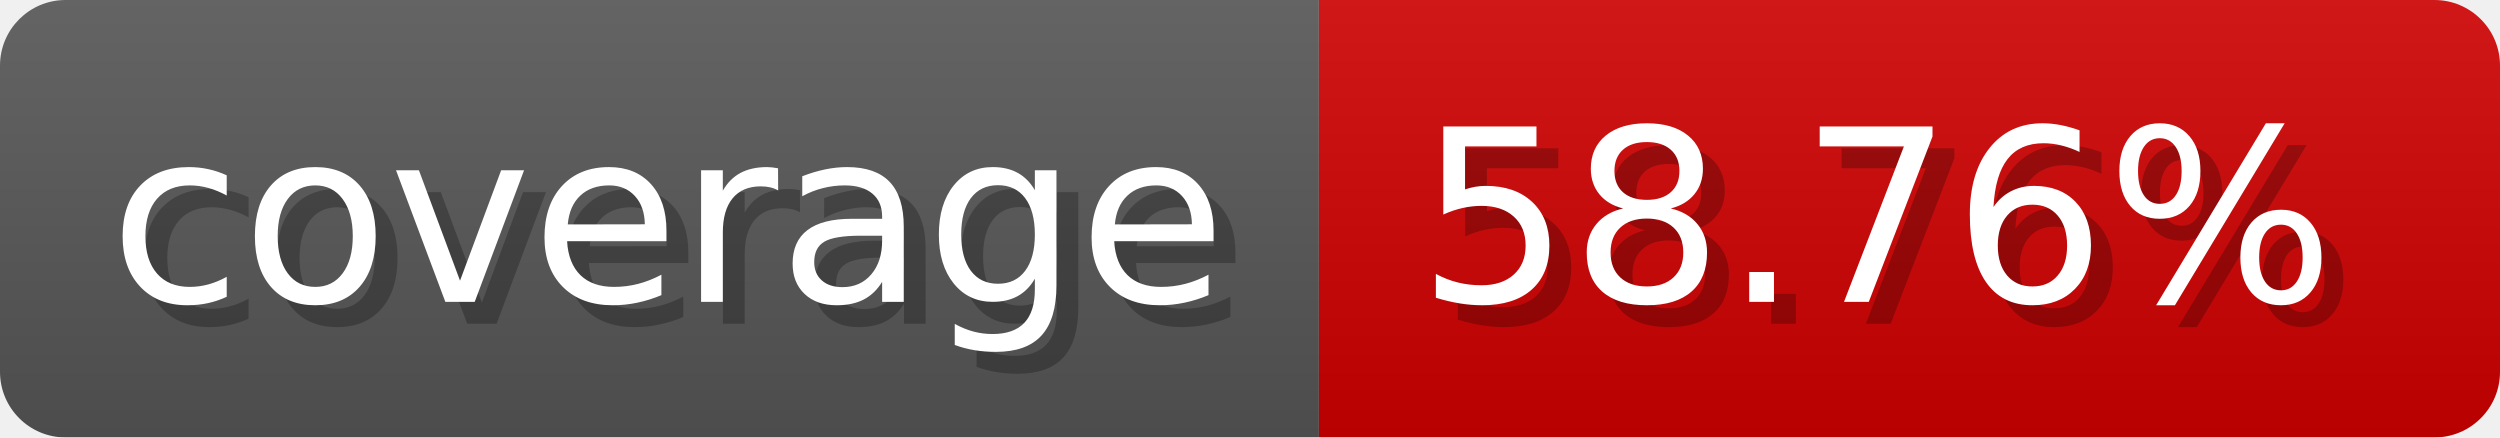
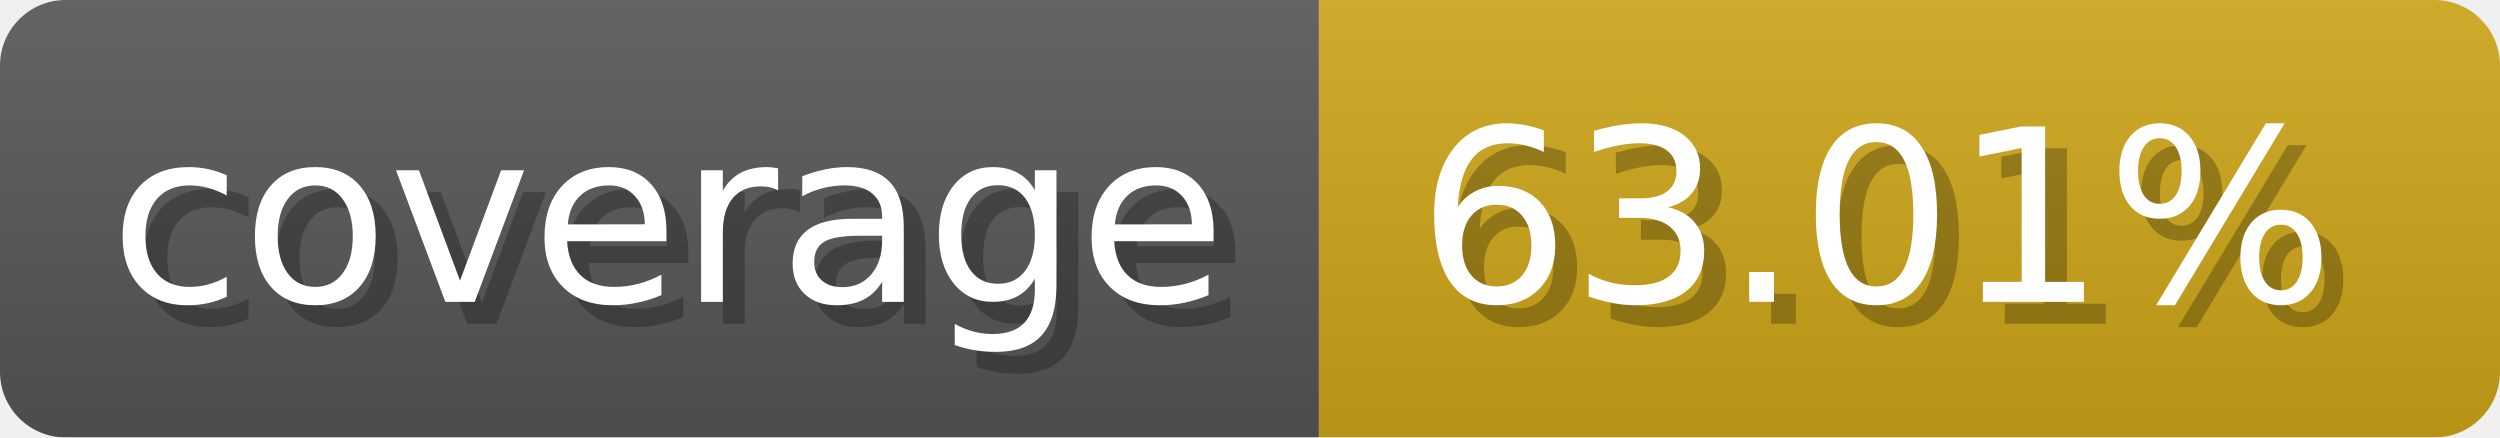
- <svg xmlns="http://www.w3.org/2000/svg" width="114.3" height="20" viewBox="0 0 1143 200" role="img" aria-label="coverage: 58.76%">
-   <linearGradient id="QPqfO" x2="0" y2="100%">
+ <svg xmlns="http://www.w3.org/2000/svg" width="114.3" height="20" viewBox="0 0 1143 200" role="img" aria-label="coverage: 63.01%">
+   <linearGradient id="wsXyH" x2="0" y2="100%">
    <stop offset="0" stop-opacity=".1" stop-color="#EEE" />
    <stop offset="1" stop-opacity=".1" />
  </linearGradient>
-   <mask id="GnZeM">
+   <mask id="GruYS">
    <rect width="1143" height="200" rx="30" fill="#FFF" />
  </mask>
-   <g mask="url(#GnZeM)">
+   <g mask="url(#GruYS)">
    <rect width="603" height="200" fill="#555" />
-     <rect width="540" height="200" fill="#ce0000" x="603" />
-     <rect width="1143" height="200" fill="url(#QPqfO)" />
+     <rect width="540" height="200" fill="#cba317" x="603" />
+     <rect width="1143" height="200" fill="url(#wsXyH)" />
  </g>
  <g aria-hidden="true" fill="#fff" text-anchor="start" font-family="Verdana,DejaVu Sans,sans-serif" font-size="110">
    <text x="60" y="148" textLength="503" fill="#000" opacity="0.25">coverage</text>
    <text x="50" y="138" textLength="503">coverage</text>
-     <text x="658" y="148" textLength="440" fill="#000" opacity="0.25">58.76%</text>
-     <text x="648" y="138" textLength="440">58.76%</text>
+     <text x="658" y="148" textLength="440" fill="#000" opacity="0.25">63.01%</text>
+     <text x="648" y="138" textLength="440">63.01%</text>
  </g>
</svg>
